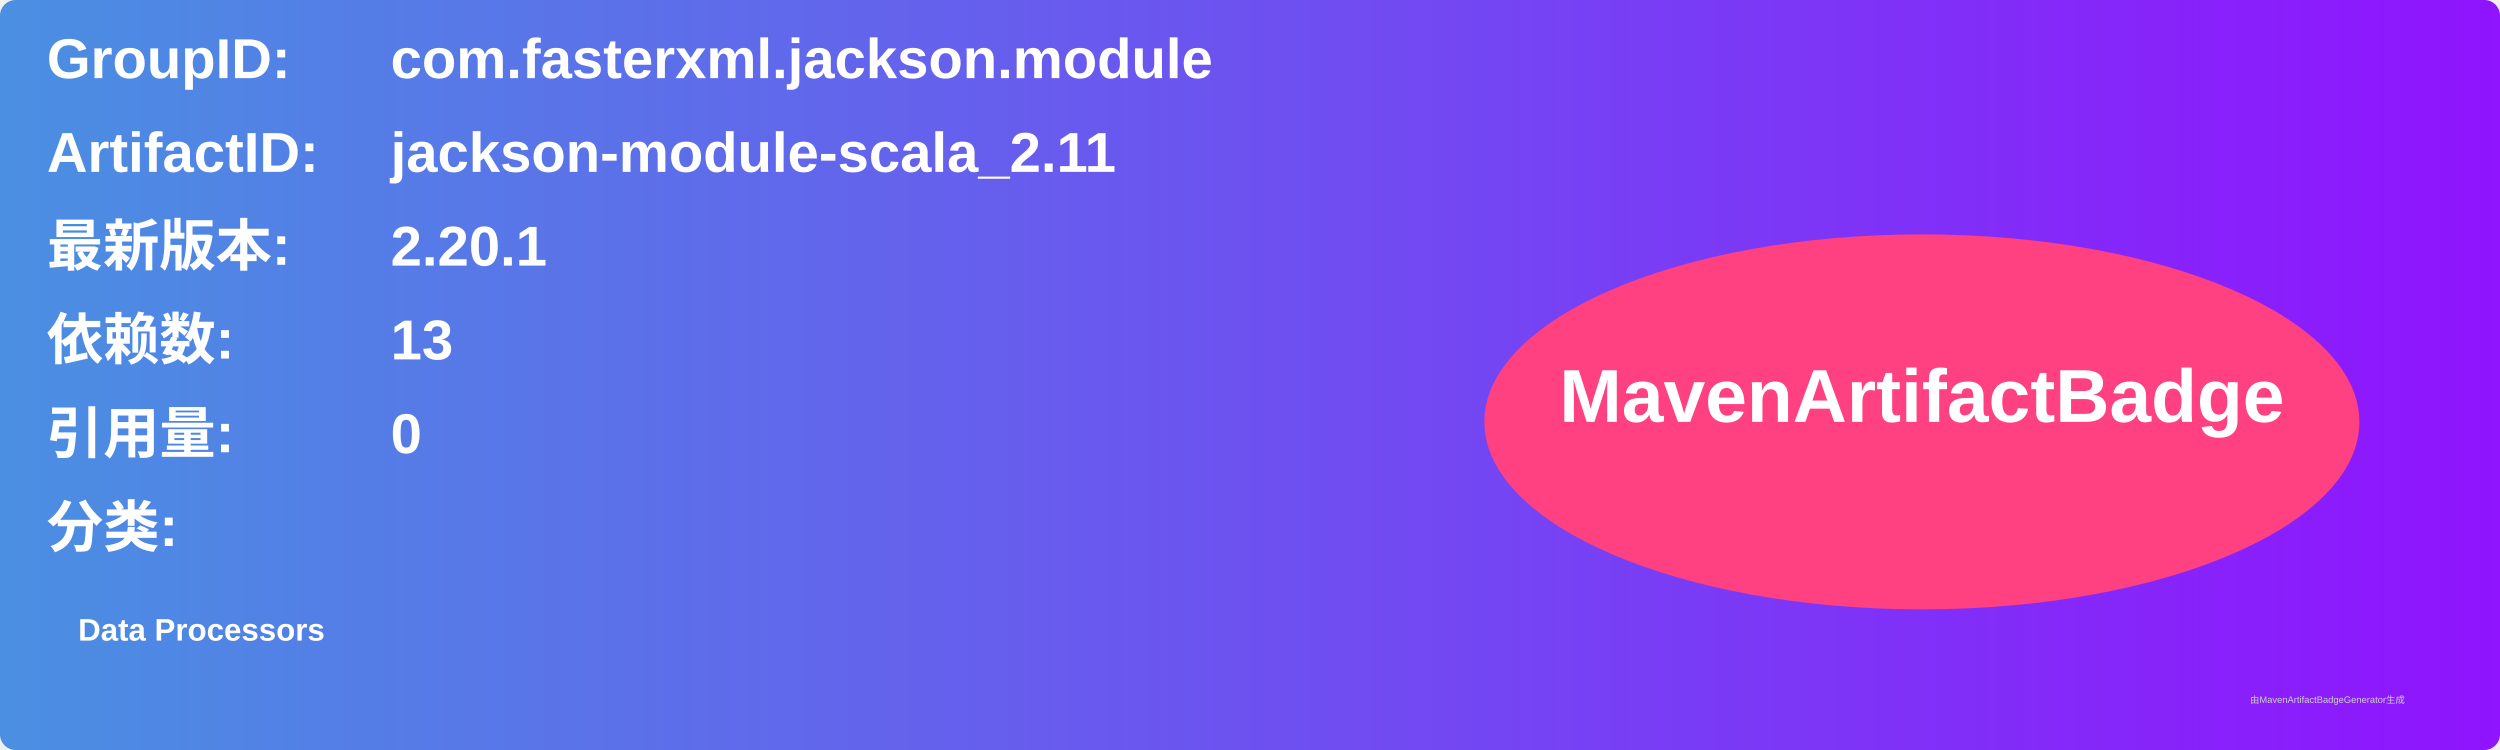
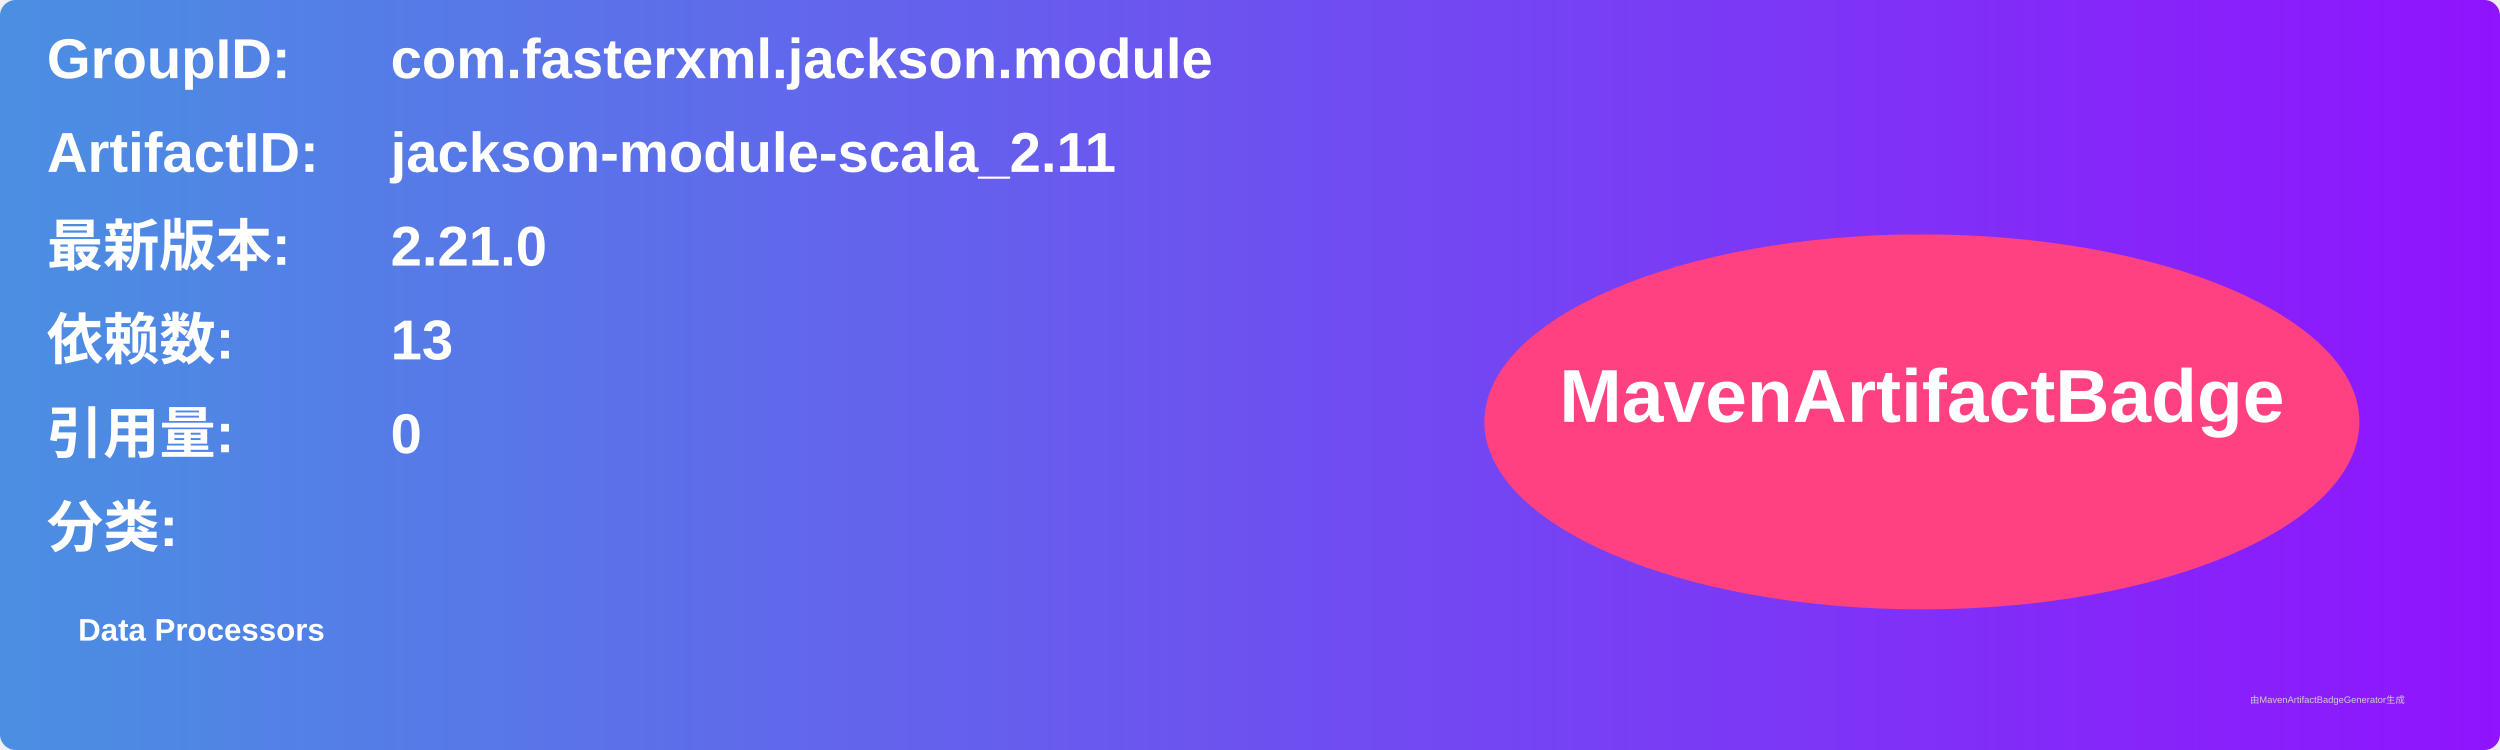
<svg xmlns="http://www.w3.org/2000/svg" width="800" height="240" viewBox="0 0 800 240">
  <linearGradient id="grad" x1="0%" y1="0%" x2="100%" y2="0%">
    <stop offset="0%" stop-color="#4a90e2" />
    <stop offset="100%" stop-color="#9013fe" />
  </linearGradient>
  <rect width="100%" height="100%" rx="5" ry="5" fill="url(#grad)" />
  <g transform="translate(15, 15)">
    <text x="0" y="10" font-family="Arial" font-size="18" fill="white" font-weight="bold" width="260">GroupID:</text>
    <text x="110" y="10" font-family="Arial" font-size="18" fill="white" font-weight="bold" width="460">com.fasterxml.jackson.module</text>
    <text x="0" y="40" font-family="Arial" font-size="18" fill="white" font-weight="bold" width="260">ArtifactID:</text>
    <text x="110" y="40" font-family="Arial" font-size="18" fill="white" font-weight="bold" width="460">jackson-module-scala_2.11</text>
    <text x="0" y="70" font-family="Arial" font-size="18" fill="white" font-weight="bold">最新版本:</text>
    <text x="110" y="70" font-family="Arial" font-size="18" fill="white" font-weight="bold">
-       <tspan font-weight="bold">2.20.1</tspan>
+       <tspan font-weight="bold">2.21.0</tspan>
    </text>
    <text x="0" y="100" font-family="Arial" font-size="18" fill="white" font-weight="bold">依赖数: </text>
    <text x="110" y="100" font-family="Arial" font-size="18" fill="white">
      <tspan font-weight="bold">13</tspan>
    </text>
    <text x="0" y="130" font-family="Arial" font-size="18" fill="white" font-weight="bold">引用量: </text>
    <text x="110" y="130" font-family="Arial" font-size="18" fill="white">
      <tspan font-weight="bold">0</tspan>
    </text>
    <text x="0" y="160" font-family="Arial" font-size="18" fill="white" font-weight="bold">分类:</text>
    <text x="10" y="190" font-family="Arial" font-size="10" fill="white">
      <tspan font-weight="bold">Data Processors</tspan>
    </text>
    <ellipse cx="600" cy="120" rx="140" ry="60" fill="#ff4081" />
    <text x="600" y="120" text-anchor="middle" font-family="Arial" font-size="24" fill="white" font-weight="bold">MavenArtifactBadge</text>
  </g>
  <text x="720" y="225" font-family="Arial" font-size="3" fill="#d0d0d0">由MavenArtifactBadgeGenerator生成</text>
</svg>
